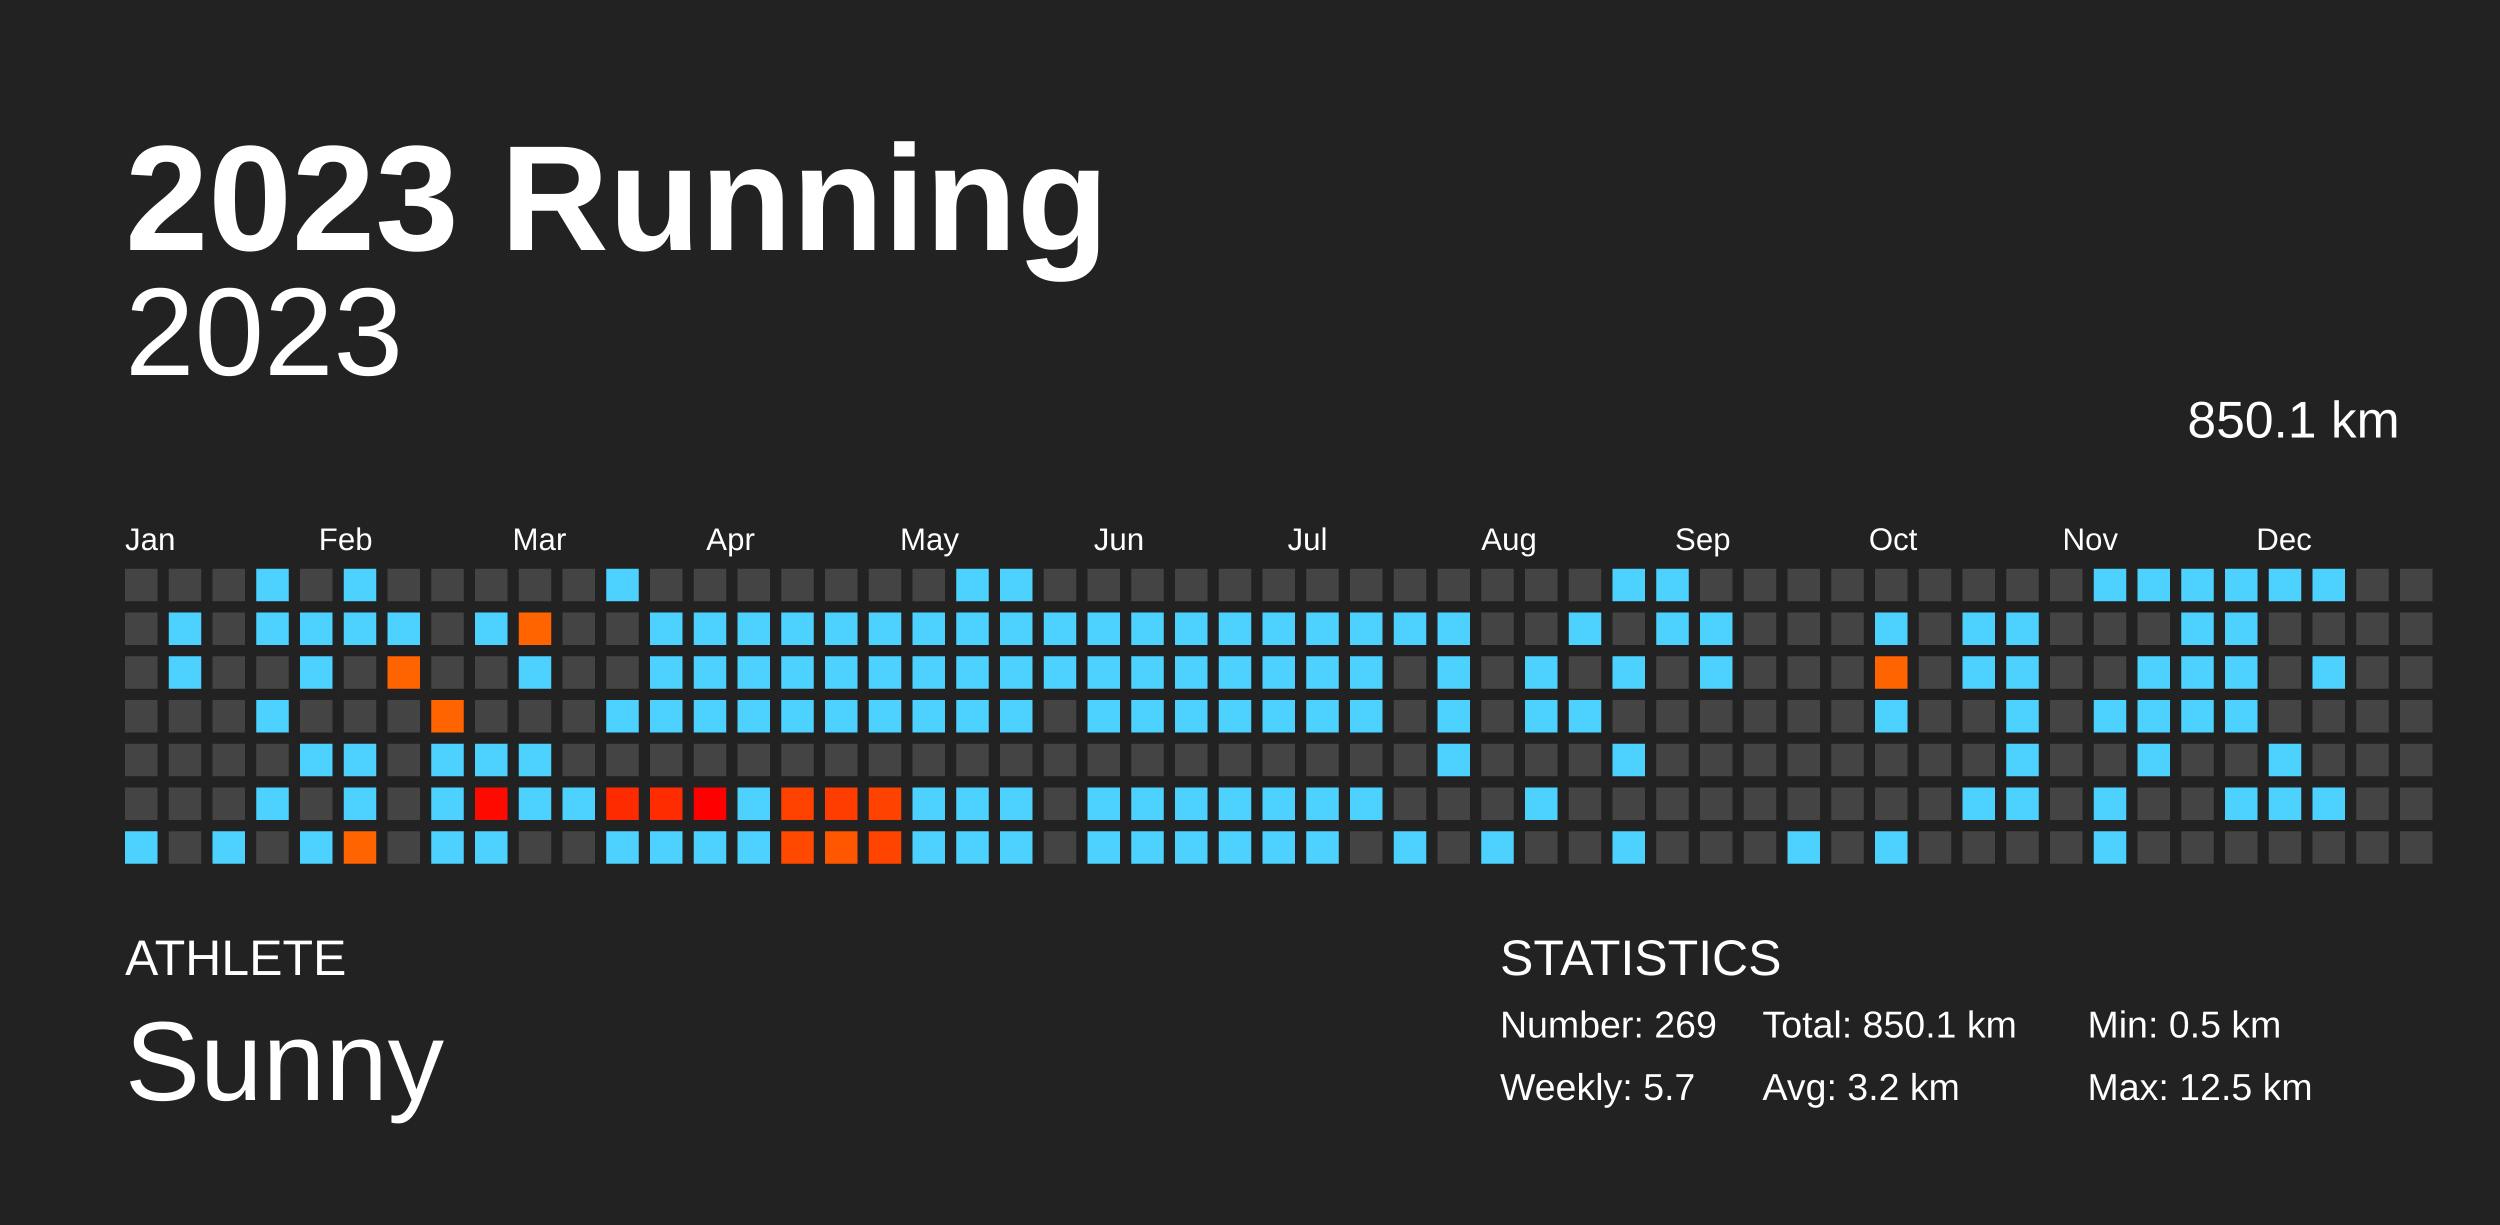
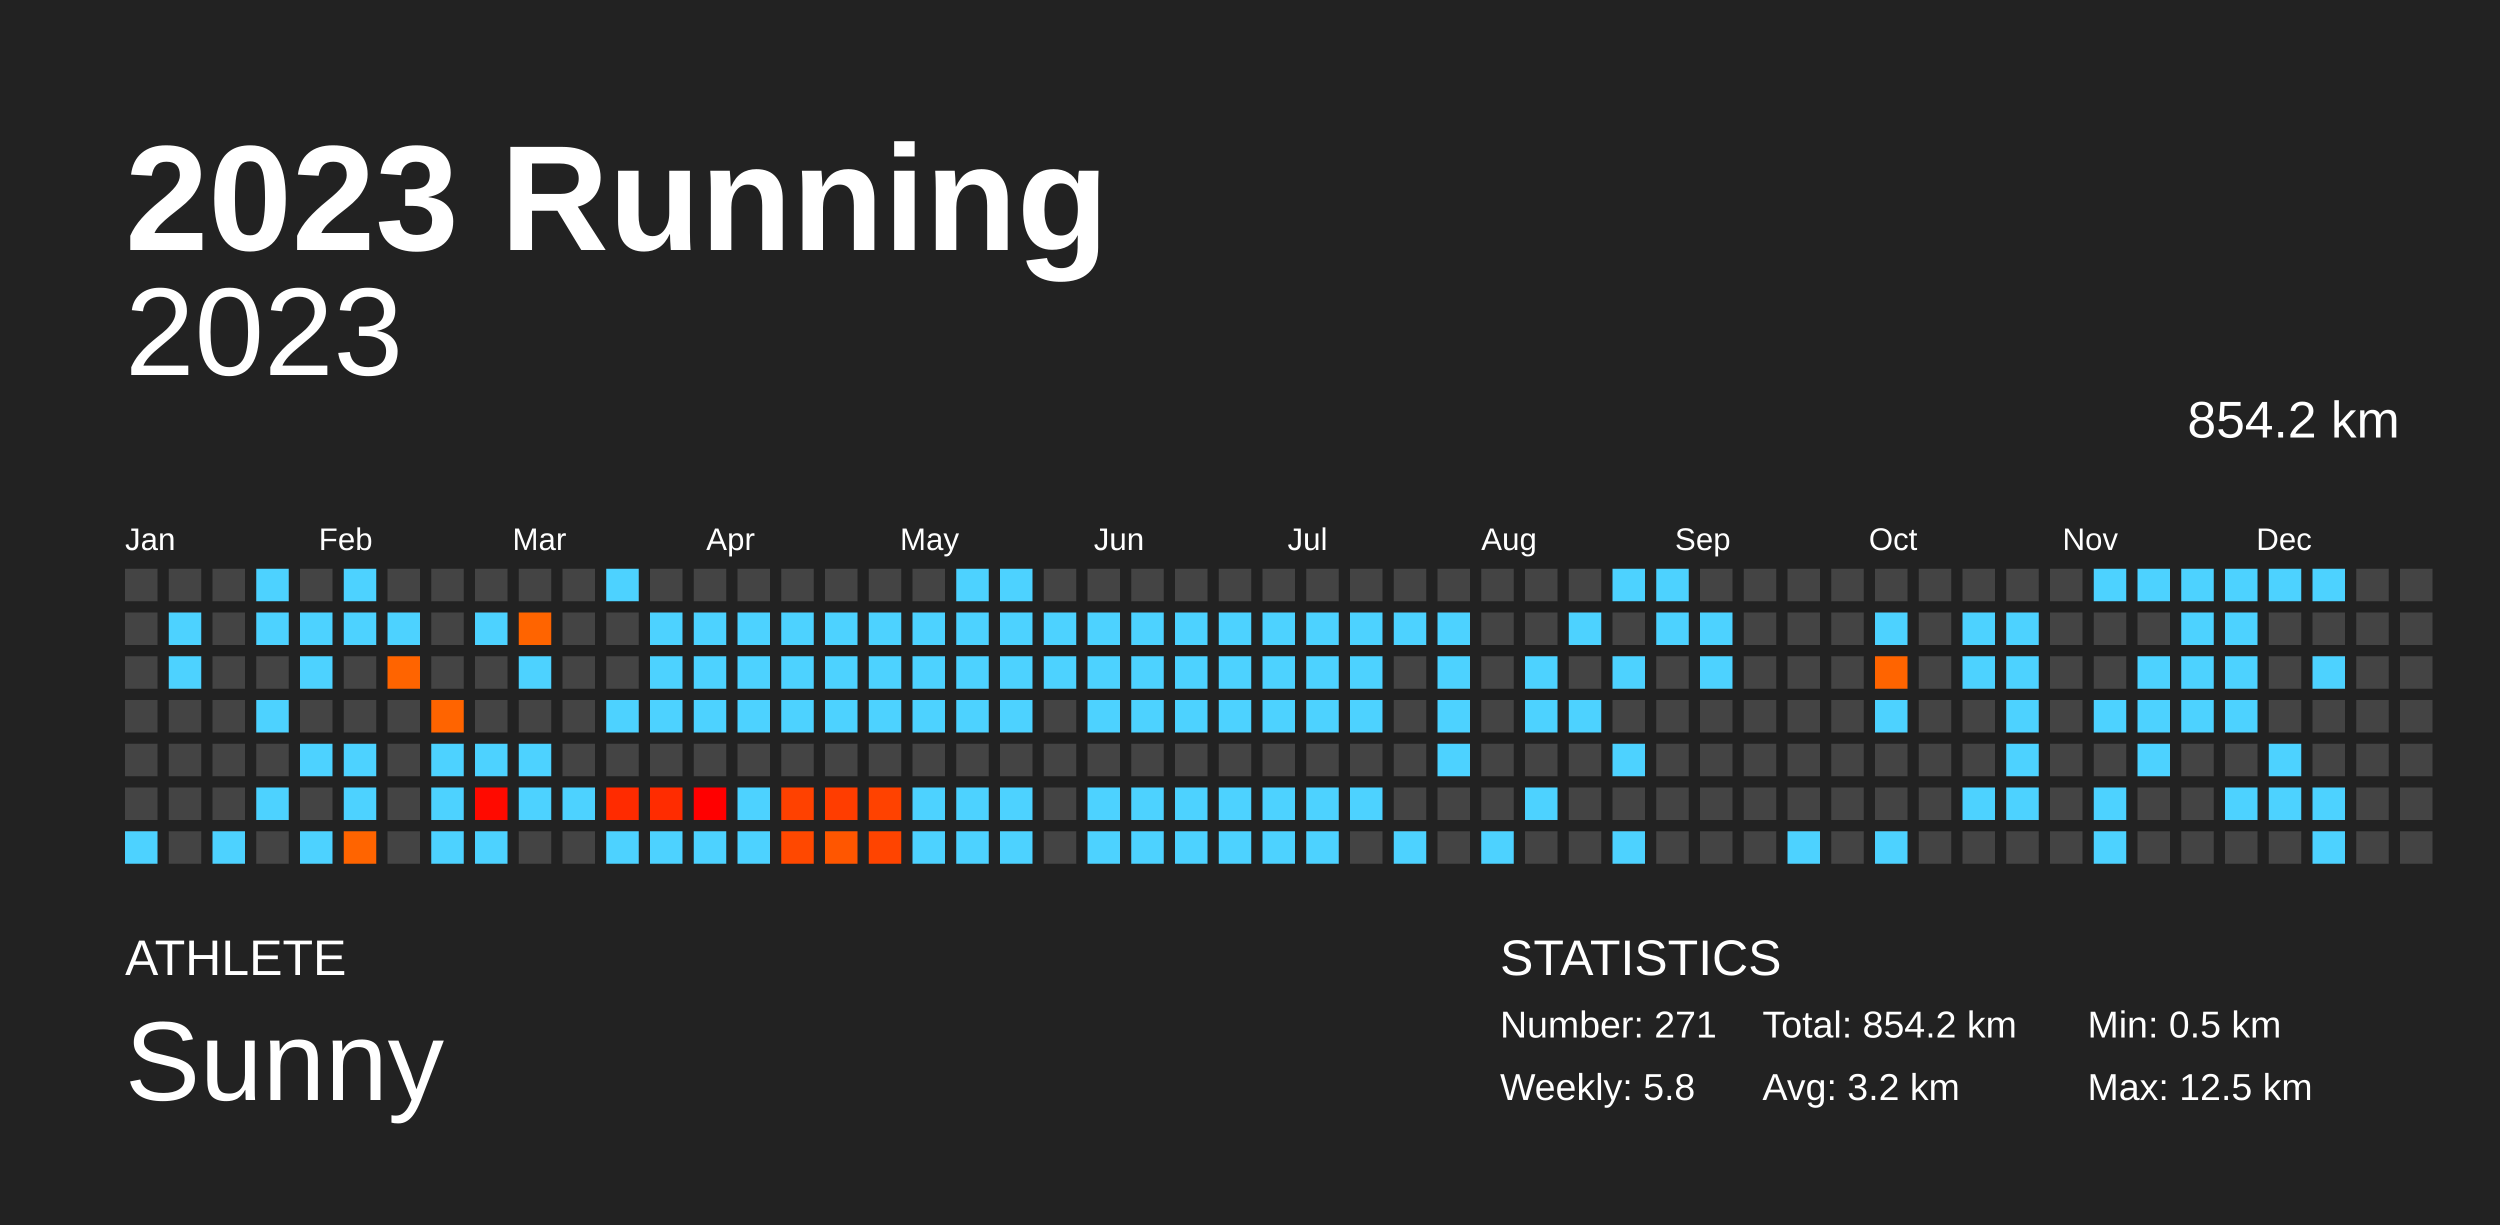
<svg xmlns="http://www.w3.org/2000/svg" baseProfile="full" height="98mm" version="1.1" viewBox="0,0,200,98" width="200mm">
  <defs />
  <rect fill="#222222" height="98" width="200" x="0" y="0" />
  <text fill="#FFFFFF" style="font-size:12px; font-family:Arial; font-weight:bold;" x="10" y="20">2023 Running</text>
  <text fill="#FFFFFF" style="font-size:4px; font-family:Arial" x="10" y="78">ATHLETE</text>
  <text fill="#FFFFFF" style="font-size:9px; font-family:Arial" x="10" y="88">Sunny</text>
  <text fill="#FFFFFF" style="font-size:4px; font-family:Arial" x="120" y="78">STATISTICS</text>
-   <text fill="#FFFFFF" style="font-size:3px; font-family:Arial" x="120" y="83">Number: 269</text>
-   <text fill="#FFFFFF" style="font-size:3px; font-family:Arial" x="120" y="88">Weekly: 5.7</text>
-   <text fill="#FFFFFF" style="font-size:3px; font-family:Arial" x="141" y="83">Total: 850.1 km</text>
+   <text fill="#FFFFFF" style="font-size:3px; font-family:Arial" x="120" y="83">Number: 271</text>
+   <text fill="#FFFFFF" style="font-size:3px; font-family:Arial" x="120" y="88">Weekly: 5.8</text>
+   <text fill="#FFFFFF" style="font-size:3px; font-family:Arial" x="141" y="83">Total: 854.2 km</text>
  <text fill="#FFFFFF" style="font-size:3px; font-family:Arial" x="141" y="88">Avg: 3.2 km</text>
  <text fill="#FFFFFF" style="font-size:3px; font-family:Arial" x="167" y="83">Min: 0.5 km</text>
  <text fill="#FFFFFF" style="font-size:3px; font-family:Arial" x="167" y="88">Max: 12.5 km</text>
  <text alignment-baseline="hanging" fill="#FFFFFF" style="font-size:10.0px; font-family:Arial;" x="10" y="30">2023</text>
-   <text alignment-baseline="hanging" fill="#FFFFFF" style="font-size:4.125px; font-family:Arial;" x="175" y="35">850.1 km</text>
+   <text alignment-baseline="hanging" fill="#FFFFFF" style="font-size:4.125px; font-family:Arial;" x="175" y="35">854.2 km</text>
  <text fill="#FFFFFF" style="font-size:2.5px; font-family:Arial" x="10.0" y="44">Jan</text>
  <text fill="#FFFFFF" style="font-size:2.5px; font-family:Arial" x="25.5" y="44">Feb</text>
  <text fill="#FFFFFF" style="font-size:2.5px; font-family:Arial" x="41.0" y="44">Mar</text>
  <text fill="#FFFFFF" style="font-size:2.5px; font-family:Arial" x="56.5" y="44">Apr</text>
  <text fill="#FFFFFF" style="font-size:2.5px; font-family:Arial" x="72.0" y="44">May</text>
  <text fill="#FFFFFF" style="font-size:2.5px; font-family:Arial" x="87.5" y="44">Jun</text>
  <text fill="#FFFFFF" style="font-size:2.5px; font-family:Arial" x="103.0" y="44">Jul</text>
  <text fill="#FFFFFF" style="font-size:2.5px; font-family:Arial" x="118.5" y="44">Aug</text>
  <text fill="#FFFFFF" style="font-size:2.5px; font-family:Arial" x="134.0" y="44">Sep</text>
  <text fill="#FFFFFF" style="font-size:2.5px; font-family:Arial" x="149.5" y="44">Oct</text>
  <text fill="#FFFFFF" style="font-size:2.5px; font-family:Arial" x="165.0" y="44">Nov</text>
  <text fill="#FFFFFF" style="font-size:2.5px; font-family:Arial" x="180.5" y="44">Dec</text>
  <rect fill="#444444" height="2.6" width="2.6" x="10.0" y="45.5" />
  <rect fill="#444444" height="2.6" width="2.6" x="10.0" y="49.0" />
  <rect fill="#444444" height="2.6" width="2.6" x="10.0" y="52.5" />
  <rect fill="#444444" height="2.6" width="2.6" x="10.0" y="56.0" />
  <rect fill="#444444" height="2.6" width="2.6" x="10.0" y="59.5" />
  <rect fill="#444444" height="2.6" width="2.6" x="10.0" y="63.0" />
  <rect fill="#4dd2ff" height="2.6" width="2.6" x="10.0" y="66.5" />
  <rect fill="#444444" height="2.6" width="2.6" x="13.5" y="45.5" />
  <rect fill="#4dd2ff" height="2.6" width="2.6" x="13.5" y="49.0" />
  <rect fill="#4dd2ff" height="2.6" width="2.6" x="13.5" y="52.5" />
  <rect fill="#444444" height="2.6" width="2.6" x="13.5" y="56.0" />
  <rect fill="#444444" height="2.6" width="2.6" x="13.5" y="59.5" />
  <rect fill="#444444" height="2.6" width="2.6" x="13.5" y="63.0" />
  <rect fill="#444444" height="2.6" width="2.6" x="13.5" y="66.5" />
  <rect fill="#444444" height="2.6" width="2.6" x="17.0" y="45.5" />
  <rect fill="#444444" height="2.6" width="2.6" x="17.0" y="49.0" />
  <rect fill="#444444" height="2.6" width="2.6" x="17.0" y="52.5" />
  <rect fill="#444444" height="2.6" width="2.6" x="17.0" y="56.0" />
  <rect fill="#444444" height="2.6" width="2.6" x="17.0" y="59.5" />
  <rect fill="#444444" height="2.6" width="2.6" x="17.0" y="63.0" />
  <rect fill="#4dd2ff" height="2.6" width="2.6" x="17.0" y="66.5" />
  <rect fill="#4dd2ff" height="2.6" width="2.6" x="20.5" y="45.5" />
  <rect fill="#4dd2ff" height="2.6" width="2.6" x="20.5" y="49.0" />
  <rect fill="#444444" height="2.6" width="2.6" x="20.5" y="52.5" />
  <rect fill="#4dd2ff" height="2.6" width="2.6" x="20.5" y="56.0" />
  <rect fill="#444444" height="2.6" width="2.6" x="20.5" y="59.5" />
  <rect fill="#4dd2ff" height="2.6" width="2.6" x="20.5" y="63.0" />
  <rect fill="#444444" height="2.6" width="2.6" x="20.5" y="66.5" />
  <rect fill="#444444" height="2.6" width="2.6" x="24.0" y="45.5" />
  <rect fill="#4dd2ff" height="2.6" width="2.6" x="24.0" y="49.0" />
  <rect fill="#4dd2ff" height="2.6" width="2.6" x="24.0" y="52.5" />
  <rect fill="#444444" height="2.6" width="2.6" x="24.0" y="56.0" />
  <rect fill="#4dd2ff" height="2.6" width="2.6" x="24.0" y="59.5" />
  <rect fill="#444444" height="2.6" width="2.6" x="24.0" y="63.0" />
  <rect fill="#4dd2ff" height="2.6" width="2.6" x="24.0" y="66.5" />
  <rect fill="#4dd2ff" height="2.6" width="2.6" x="27.5" y="45.5" />
  <rect fill="#4dd2ff" height="2.6" width="2.6" x="27.5" y="49.0" />
  <rect fill="#444444" height="2.6" width="2.6" x="27.5" y="52.5" />
  <rect fill="#444444" height="2.6" width="2.6" x="27.5" y="56.0" />
  <rect fill="#4dd2ff" height="2.6" width="2.6" x="27.5" y="59.5" />
  <rect fill="#4dd2ff" height="2.6" width="2.6" x="27.5" y="63.0" />
  <rect fill="#ff6400" height="2.6" width="2.6" x="27.5" y="66.5" />
  <rect fill="#444444" height="2.6" width="2.6" x="31.0" y="45.5" />
  <rect fill="#4dd2ff" height="2.6" width="2.6" x="31.0" y="49.0" />
  <rect fill="#ff6400" height="2.6" width="2.6" x="31.0" y="52.5" />
  <rect fill="#444444" height="2.6" width="2.6" x="31.0" y="56.0" />
  <rect fill="#444444" height="2.6" width="2.6" x="31.0" y="59.5" />
  <rect fill="#444444" height="2.6" width="2.6" x="31.0" y="63.0" />
  <rect fill="#444444" height="2.6" width="2.6" x="31.0" y="66.5" />
  <rect fill="#444444" height="2.6" width="2.6" x="34.5" y="45.5" />
  <rect fill="#444444" height="2.6" width="2.6" x="34.5" y="49.0" />
  <rect fill="#444444" height="2.6" width="2.6" x="34.5" y="52.5" />
  <rect fill="#ff6400" height="2.6" width="2.6" x="34.5" y="56.0" />
  <rect fill="#4dd2ff" height="2.6" width="2.6" x="34.5" y="59.5" />
  <rect fill="#4dd2ff" height="2.6" width="2.6" x="34.5" y="63.0" />
  <rect fill="#4dd2ff" height="2.6" width="2.6" x="34.5" y="66.5" />
  <rect fill="#444444" height="2.6" width="2.6" x="38.0" y="45.5" />
  <rect fill="#4dd2ff" height="2.6" width="2.6" x="38.0" y="49.0" />
  <rect fill="#444444" height="2.6" width="2.6" x="38.0" y="52.5" />
  <rect fill="#444444" height="2.6" width="2.6" x="38.0" y="56.0" />
  <rect fill="#4dd2ff" height="2.6" width="2.6" x="38.0" y="59.5" />
  <rect fill="#ff0a00" height="2.6" width="2.6" x="38.0" y="63.0" />
  <rect fill="#4dd2ff" height="2.6" width="2.6" x="38.0" y="66.5" />
  <rect fill="#444444" height="2.6" width="2.6" x="41.5" y="45.5" />
  <rect fill="#ff6400" height="2.6" width="2.6" x="41.5" y="49.0" />
  <rect fill="#4dd2ff" height="2.6" width="2.6" x="41.5" y="52.5" />
  <rect fill="#444444" height="2.6" width="2.6" x="41.5" y="56.0" />
  <rect fill="#4dd2ff" height="2.6" width="2.6" x="41.5" y="59.5" />
  <rect fill="#4dd2ff" height="2.6" width="2.6" x="41.5" y="63.0" />
  <rect fill="#444444" height="2.6" width="2.6" x="41.5" y="66.5" />
  <rect fill="#444444" height="2.6" width="2.6" x="45.0" y="45.5" />
  <rect fill="#444444" height="2.6" width="2.6" x="45.0" y="49.0" />
  <rect fill="#444444" height="2.6" width="2.6" x="45.0" y="52.5" />
  <rect fill="#444444" height="2.6" width="2.6" x="45.0" y="56.0" />
  <rect fill="#444444" height="2.6" width="2.6" x="45.0" y="59.5" />
  <rect fill="#4dd2ff" height="2.6" width="2.6" x="45.0" y="63.0" />
  <rect fill="#444444" height="2.6" width="2.6" x="45.0" y="66.5" />
  <rect fill="#4dd2ff" height="2.6" width="2.6" x="48.5" y="45.5" />
  <rect fill="#444444" height="2.6" width="2.6" x="48.5" y="49.0" />
  <rect fill="#444444" height="2.6" width="2.6" x="48.5" y="52.5" />
  <rect fill="#4dd2ff" height="2.6" width="2.6" x="48.5" y="56.0" />
  <rect fill="#444444" height="2.6" width="2.6" x="48.5" y="59.5" />
  <rect fill="#ff2b00" height="2.6" width="2.6" x="48.5" y="63.0" />
  <rect fill="#4dd2ff" height="2.6" width="2.6" x="48.5" y="66.5" />
  <rect fill="#444444" height="2.6" width="2.6" x="52.0" y="45.5" />
  <rect fill="#4dd2ff" height="2.6" width="2.6" x="52.0" y="49.0" />
  <rect fill="#4dd2ff" height="2.6" width="2.6" x="52.0" y="52.5" />
  <rect fill="#4dd2ff" height="2.6" width="2.6" x="52.0" y="56.0" />
  <rect fill="#444444" height="2.6" width="2.6" x="52.0" y="59.5" />
  <rect fill="#ff2c00" height="2.6" width="2.6" x="52.0" y="63.0" />
  <rect fill="#4dd2ff" height="2.6" width="2.6" x="52.0" y="66.5" />
  <rect fill="#444444" height="2.6" width="2.6" x="55.5" y="45.5" />
  <rect fill="#4dd2ff" height="2.6" width="2.6" x="55.5" y="49.0" />
  <rect fill="#4dd2ff" height="2.6" width="2.6" x="55.5" y="52.5" />
  <rect fill="#4dd2ff" height="2.6" width="2.6" x="55.5" y="56.0" />
  <rect fill="#444444" height="2.6" width="2.6" x="55.5" y="59.5" />
  <rect fill="#ff0000" height="2.6" width="2.6" x="55.5" y="63.0" />
  <rect fill="#4dd2ff" height="2.6" width="2.6" x="55.5" y="66.5" />
  <rect fill="#444444" height="2.6" width="2.6" x="59.0" y="45.5" />
  <rect fill="#4dd2ff" height="2.6" width="2.6" x="59.0" y="49.0" />
  <rect fill="#4dd2ff" height="2.6" width="2.6" x="59.0" y="52.5" />
  <rect fill="#4dd2ff" height="2.6" width="2.6" x="59.0" y="56.0" />
  <rect fill="#444444" height="2.6" width="2.6" x="59.0" y="59.5" />
  <rect fill="#4dd2ff" height="2.6" width="2.6" x="59.0" y="63.0" />
  <rect fill="#4dd2ff" height="2.6" width="2.6" x="59.0" y="66.5" />
  <rect fill="#444444" height="2.6" width="2.6" x="62.5" y="45.5" />
  <rect fill="#4dd2ff" height="2.6" width="2.6" x="62.5" y="49.0" />
  <rect fill="#4dd2ff" height="2.6" width="2.6" x="62.5" y="52.5" />
  <rect fill="#4dd2ff" height="2.6" width="2.6" x="62.5" y="56.0" />
  <rect fill="#444444" height="2.6" width="2.6" x="62.5" y="59.5" />
  <rect fill="#ff4100" height="2.6" width="2.6" x="62.5" y="63.0" />
  <rect fill="#ff4800" height="2.6" width="2.6" x="62.5" y="66.5" />
  <rect fill="#444444" height="2.6" width="2.6" x="66.0" y="45.5" />
  <rect fill="#4dd2ff" height="2.6" width="2.6" x="66.0" y="49.0" />
  <rect fill="#4dd2ff" height="2.6" width="2.6" x="66.0" y="52.5" />
  <rect fill="#4dd2ff" height="2.6" width="2.6" x="66.0" y="56.0" />
  <rect fill="#444444" height="2.6" width="2.6" x="66.0" y="59.5" />
  <rect fill="#ff3d00" height="2.6" width="2.6" x="66.0" y="63.0" />
  <rect fill="#ff5600" height="2.6" width="2.6" x="66.0" y="66.5" />
  <rect fill="#444444" height="2.6" width="2.6" x="69.5" y="45.5" />
  <rect fill="#4dd2ff" height="2.6" width="2.6" x="69.5" y="49.0" />
  <rect fill="#4dd2ff" height="2.6" width="2.6" x="69.5" y="52.5" />
  <rect fill="#4dd2ff" height="2.6" width="2.6" x="69.5" y="56.0" />
  <rect fill="#444444" height="2.6" width="2.6" x="69.5" y="59.5" />
  <rect fill="#ff4200" height="2.6" width="2.6" x="69.5" y="63.0" />
  <rect fill="#ff4400" height="2.6" width="2.6" x="69.5" y="66.5" />
  <rect fill="#444444" height="2.6" width="2.6" x="73.0" y="45.5" />
  <rect fill="#4dd2ff" height="2.6" width="2.6" x="73.0" y="49.0" />
  <rect fill="#4dd2ff" height="2.6" width="2.6" x="73.0" y="52.5" />
  <rect fill="#4dd2ff" height="2.6" width="2.6" x="73.0" y="56.0" />
  <rect fill="#444444" height="2.6" width="2.6" x="73.0" y="59.5" />
  <rect fill="#4dd2ff" height="2.6" width="2.6" x="73.0" y="63.0" />
  <rect fill="#4dd2ff" height="2.6" width="2.6" x="73.0" y="66.5" />
  <rect fill="#4dd2ff" height="2.6" width="2.6" x="76.5" y="45.5" />
  <rect fill="#4dd2ff" height="2.6" width="2.6" x="76.5" y="49.0" />
  <rect fill="#4dd2ff" height="2.6" width="2.6" x="76.5" y="52.5" />
  <rect fill="#4dd2ff" height="2.6" width="2.6" x="76.5" y="56.0" />
  <rect fill="#444444" height="2.6" width="2.6" x="76.5" y="59.5" />
  <rect fill="#4dd2ff" height="2.6" width="2.6" x="76.5" y="63.0" />
  <rect fill="#4dd2ff" height="2.6" width="2.6" x="76.5" y="66.5" />
  <rect fill="#4dd2ff" height="2.6" width="2.6" x="80.0" y="45.5" />
  <rect fill="#4dd2ff" height="2.6" width="2.6" x="80.0" y="49.0" />
  <rect fill="#4dd2ff" height="2.6" width="2.6" x="80.0" y="52.5" />
  <rect fill="#4dd2ff" height="2.6" width="2.6" x="80.0" y="56.0" />
  <rect fill="#444444" height="2.6" width="2.6" x="80.0" y="59.5" />
  <rect fill="#4dd2ff" height="2.6" width="2.6" x="80.0" y="63.0" />
  <rect fill="#4dd2ff" height="2.6" width="2.6" x="80.0" y="66.5" />
  <rect fill="#444444" height="2.6" width="2.6" x="83.5" y="45.5" />
  <rect fill="#4dd2ff" height="2.6" width="2.6" x="83.5" y="49.0" />
  <rect fill="#4dd2ff" height="2.6" width="2.6" x="83.5" y="52.5" />
  <rect fill="#444444" height="2.6" width="2.6" x="83.5" y="56.0" />
  <rect fill="#444444" height="2.6" width="2.6" x="83.5" y="59.5" />
  <rect fill="#444444" height="2.6" width="2.6" x="83.5" y="63.0" />
  <rect fill="#444444" height="2.6" width="2.6" x="83.5" y="66.5" />
  <rect fill="#444444" height="2.6" width="2.6" x="87.0" y="45.5" />
  <rect fill="#4dd2ff" height="2.6" width="2.6" x="87.0" y="49.0" />
  <rect fill="#4dd2ff" height="2.6" width="2.6" x="87.0" y="52.5" />
  <rect fill="#4dd2ff" height="2.6" width="2.6" x="87.0" y="56.0" />
  <rect fill="#444444" height="2.6" width="2.6" x="87.0" y="59.5" />
  <rect fill="#4dd2ff" height="2.6" width="2.6" x="87.0" y="63.0" />
  <rect fill="#4dd2ff" height="2.6" width="2.6" x="87.0" y="66.5" />
  <rect fill="#444444" height="2.6" width="2.6" x="90.5" y="45.5" />
  <rect fill="#4dd2ff" height="2.6" width="2.6" x="90.5" y="49.0" />
  <rect fill="#4dd2ff" height="2.6" width="2.6" x="90.5" y="52.5" />
  <rect fill="#4dd2ff" height="2.6" width="2.6" x="90.5" y="56.0" />
  <rect fill="#444444" height="2.6" width="2.6" x="90.5" y="59.5" />
  <rect fill="#4dd2ff" height="2.6" width="2.6" x="90.5" y="63.0" />
  <rect fill="#4dd2ff" height="2.6" width="2.6" x="90.5" y="66.5" />
  <rect fill="#444444" height="2.6" width="2.6" x="94.0" y="45.5" />
  <rect fill="#4dd2ff" height="2.6" width="2.6" x="94.0" y="49.0" />
  <rect fill="#4dd2ff" height="2.6" width="2.6" x="94.0" y="52.5" />
  <rect fill="#4dd2ff" height="2.6" width="2.6" x="94.0" y="56.0" />
  <rect fill="#444444" height="2.6" width="2.6" x="94.0" y="59.5" />
  <rect fill="#4dd2ff" height="2.6" width="2.6" x="94.0" y="63.0" />
  <rect fill="#4dd2ff" height="2.6" width="2.6" x="94.0" y="66.5" />
  <rect fill="#444444" height="2.6" width="2.6" x="97.5" y="45.5" />
  <rect fill="#4dd2ff" height="2.6" width="2.6" x="97.5" y="49.0" />
  <rect fill="#4dd2ff" height="2.6" width="2.6" x="97.5" y="52.5" />
  <rect fill="#4dd2ff" height="2.6" width="2.6" x="97.5" y="56.0" />
  <rect fill="#444444" height="2.6" width="2.6" x="97.5" y="59.5" />
  <rect fill="#4dd2ff" height="2.6" width="2.6" x="97.5" y="63.0" />
  <rect fill="#4dd2ff" height="2.6" width="2.6" x="97.5" y="66.5" />
  <rect fill="#444444" height="2.6" width="2.6" x="101.0" y="45.5" />
  <rect fill="#4dd2ff" height="2.6" width="2.6" x="101.0" y="49.0" />
  <rect fill="#4dd2ff" height="2.6" width="2.6" x="101.0" y="52.5" />
  <rect fill="#4dd2ff" height="2.6" width="2.6" x="101.0" y="56.0" />
  <rect fill="#444444" height="2.6" width="2.6" x="101.0" y="59.5" />
  <rect fill="#4dd2ff" height="2.6" width="2.6" x="101.0" y="63.0" />
  <rect fill="#4dd2ff" height="2.6" width="2.6" x="101.0" y="66.5" />
  <rect fill="#444444" height="2.6" width="2.6" x="104.5" y="45.5" />
  <rect fill="#4dd2ff" height="2.6" width="2.6" x="104.5" y="49.0" />
  <rect fill="#4dd2ff" height="2.6" width="2.6" x="104.5" y="52.5" />
  <rect fill="#4dd2ff" height="2.6" width="2.6" x="104.5" y="56.0" />
  <rect fill="#444444" height="2.6" width="2.6" x="104.5" y="59.5" />
  <rect fill="#4dd2ff" height="2.6" width="2.6" x="104.5" y="63.0" />
  <rect fill="#4dd2ff" height="2.6" width="2.6" x="104.5" y="66.5" />
  <rect fill="#444444" height="2.6" width="2.6" x="108.0" y="45.5" />
  <rect fill="#4dd2ff" height="2.6" width="2.6" x="108.0" y="49.0" />
  <rect fill="#4dd2ff" height="2.6" width="2.6" x="108.0" y="52.5" />
  <rect fill="#4dd2ff" height="2.6" width="2.6" x="108.0" y="56.0" />
  <rect fill="#444444" height="2.6" width="2.6" x="108.0" y="59.5" />
  <rect fill="#4dd2ff" height="2.6" width="2.6" x="108.0" y="63.0" />
  <rect fill="#444444" height="2.6" width="2.6" x="108.0" y="66.5" />
  <rect fill="#444444" height="2.6" width="2.6" x="111.5" y="45.5" />
  <rect fill="#4dd2ff" height="2.6" width="2.6" x="111.5" y="49.0" />
  <rect fill="#444444" height="2.6" width="2.6" x="111.5" y="52.5" />
  <rect fill="#444444" height="2.6" width="2.6" x="111.5" y="56.0" />
  <rect fill="#444444" height="2.6" width="2.6" x="111.5" y="59.5" />
  <rect fill="#444444" height="2.6" width="2.6" x="111.5" y="63.0" />
  <rect fill="#4dd2ff" height="2.6" width="2.6" x="111.5" y="66.5" />
  <rect fill="#444444" height="2.6" width="2.6" x="115.0" y="45.5" />
  <rect fill="#4dd2ff" height="2.6" width="2.6" x="115.0" y="49.0" />
  <rect fill="#4dd2ff" height="2.6" width="2.6" x="115.0" y="52.5" />
  <rect fill="#4dd2ff" height="2.6" width="2.6" x="115.0" y="56.0" />
  <rect fill="#4dd2ff" height="2.6" width="2.6" x="115.0" y="59.5" />
  <rect fill="#444444" height="2.6" width="2.6" x="115.0" y="63.0" />
  <rect fill="#444444" height="2.6" width="2.6" x="115.0" y="66.5" />
  <rect fill="#444444" height="2.6" width="2.6" x="118.5" y="45.5" />
  <rect fill="#444444" height="2.6" width="2.6" x="118.5" y="49.0" />
  <rect fill="#444444" height="2.6" width="2.6" x="118.5" y="52.5" />
  <rect fill="#444444" height="2.6" width="2.6" x="118.5" y="56.0" />
  <rect fill="#444444" height="2.6" width="2.6" x="118.5" y="59.5" />
  <rect fill="#444444" height="2.6" width="2.6" x="118.5" y="63.0" />
  <rect fill="#4dd2ff" height="2.6" width="2.6" x="118.5" y="66.5" />
  <rect fill="#444444" height="2.6" width="2.6" x="122.0" y="45.5" />
  <rect fill="#444444" height="2.6" width="2.6" x="122.0" y="49.0" />
  <rect fill="#4dd2ff" height="2.6" width="2.6" x="122.0" y="52.5" />
  <rect fill="#4dd2ff" height="2.6" width="2.6" x="122.0" y="56.0" />
  <rect fill="#444444" height="2.6" width="2.6" x="122.0" y="59.5" />
  <rect fill="#4dd2ff" height="2.6" width="2.6" x="122.0" y="63.0" />
  <rect fill="#444444" height="2.6" width="2.6" x="122.0" y="66.5" />
  <rect fill="#444444" height="2.6" width="2.6" x="125.5" y="45.5" />
  <rect fill="#4dd2ff" height="2.6" width="2.6" x="125.5" y="49.0" />
  <rect fill="#444444" height="2.6" width="2.6" x="125.5" y="52.5" />
  <rect fill="#4dd2ff" height="2.6" width="2.6" x="125.5" y="56.0" />
  <rect fill="#444444" height="2.6" width="2.6" x="125.5" y="59.5" />
  <rect fill="#444444" height="2.6" width="2.6" x="125.5" y="63.0" />
  <rect fill="#444444" height="2.6" width="2.6" x="125.5" y="66.5" />
  <rect fill="#4dd2ff" height="2.6" width="2.6" x="129.0" y="45.5" />
  <rect fill="#444444" height="2.6" width="2.6" x="129.0" y="49.0" />
  <rect fill="#4dd2ff" height="2.6" width="2.6" x="129.0" y="52.5" />
  <rect fill="#444444" height="2.6" width="2.6" x="129.0" y="56.0" />
  <rect fill="#4dd2ff" height="2.6" width="2.6" x="129.0" y="59.5" />
  <rect fill="#444444" height="2.6" width="2.6" x="129.0" y="63.0" />
  <rect fill="#4dd2ff" height="2.6" width="2.6" x="129.0" y="66.5" />
  <rect fill="#4dd2ff" height="2.6" width="2.6" x="132.5" y="45.5" />
  <rect fill="#4dd2ff" height="2.6" width="2.6" x="132.5" y="49.0" />
  <rect fill="#444444" height="2.6" width="2.6" x="132.5" y="52.5" />
  <rect fill="#444444" height="2.6" width="2.6" x="132.5" y="56.0" />
  <rect fill="#444444" height="2.6" width="2.6" x="132.5" y="59.5" />
  <rect fill="#444444" height="2.6" width="2.6" x="132.5" y="63.0" />
  <rect fill="#444444" height="2.6" width="2.6" x="132.5" y="66.5" />
  <rect fill="#444444" height="2.6" width="2.6" x="136.0" y="45.5" />
  <rect fill="#4dd2ff" height="2.6" width="2.6" x="136.0" y="49.0" />
  <rect fill="#4dd2ff" height="2.6" width="2.6" x="136.0" y="52.5" />
  <rect fill="#444444" height="2.6" width="2.6" x="136.0" y="56.0" />
  <rect fill="#444444" height="2.6" width="2.6" x="136.0" y="59.5" />
  <rect fill="#444444" height="2.6" width="2.6" x="136.0" y="63.0" />
  <rect fill="#444444" height="2.6" width="2.6" x="136.0" y="66.5" />
  <rect fill="#444444" height="2.6" width="2.6" x="139.5" y="45.5" />
  <rect fill="#444444" height="2.6" width="2.6" x="139.5" y="49.0" />
  <rect fill="#444444" height="2.6" width="2.6" x="139.5" y="52.5" />
  <rect fill="#444444" height="2.6" width="2.6" x="139.5" y="56.0" />
  <rect fill="#444444" height="2.6" width="2.6" x="139.5" y="59.5" />
  <rect fill="#444444" height="2.6" width="2.6" x="139.5" y="63.0" />
  <rect fill="#444444" height="2.6" width="2.6" x="139.5" y="66.5" />
  <rect fill="#444444" height="2.6" width="2.6" x="143.0" y="45.5" />
  <rect fill="#444444" height="2.6" width="2.6" x="143.0" y="49.0" />
  <rect fill="#444444" height="2.6" width="2.6" x="143.0" y="52.5" />
  <rect fill="#444444" height="2.6" width="2.6" x="143.0" y="56.0" />
  <rect fill="#444444" height="2.6" width="2.6" x="143.0" y="59.5" />
  <rect fill="#444444" height="2.6" width="2.6" x="143.0" y="63.0" />
  <rect fill="#4dd2ff" height="2.6" width="2.6" x="143.0" y="66.5" />
  <rect fill="#444444" height="2.6" width="2.6" x="146.5" y="45.5" />
  <rect fill="#444444" height="2.6" width="2.6" x="146.5" y="49.0" />
  <rect fill="#444444" height="2.6" width="2.6" x="146.5" y="52.5" />
  <rect fill="#444444" height="2.6" width="2.6" x="146.5" y="56.0" />
  <rect fill="#444444" height="2.6" width="2.6" x="146.5" y="59.5" />
  <rect fill="#444444" height="2.6" width="2.6" x="146.5" y="63.0" />
  <rect fill="#444444" height="2.6" width="2.6" x="146.5" y="66.5" />
  <rect fill="#444444" height="2.6" width="2.6" x="150.0" y="45.5" />
  <rect fill="#4dd2ff" height="2.6" width="2.6" x="150.0" y="49.0" />
  <rect fill="#ff6400" height="2.6" width="2.6" x="150.0" y="52.5" />
  <rect fill="#4dd2ff" height="2.6" width="2.6" x="150.0" y="56.0" />
  <rect fill="#444444" height="2.6" width="2.6" x="150.0" y="59.5" />
  <rect fill="#444444" height="2.6" width="2.6" x="150.0" y="63.0" />
  <rect fill="#4dd2ff" height="2.6" width="2.6" x="150.0" y="66.5" />
  <rect fill="#444444" height="2.6" width="2.6" x="153.5" y="45.5" />
  <rect fill="#444444" height="2.6" width="2.6" x="153.5" y="49.0" />
  <rect fill="#444444" height="2.6" width="2.6" x="153.5" y="52.5" />
  <rect fill="#444444" height="2.6" width="2.6" x="153.5" y="56.0" />
  <rect fill="#444444" height="2.6" width="2.6" x="153.5" y="59.5" />
  <rect fill="#444444" height="2.6" width="2.6" x="153.5" y="63.0" />
  <rect fill="#444444" height="2.6" width="2.6" x="153.5" y="66.5" />
  <rect fill="#444444" height="2.6" width="2.6" x="157.0" y="45.5" />
  <rect fill="#4dd2ff" height="2.6" width="2.6" x="157.0" y="49.0" />
  <rect fill="#4dd2ff" height="2.6" width="2.6" x="157.0" y="52.5" />
  <rect fill="#444444" height="2.6" width="2.6" x="157.0" y="56.0" />
  <rect fill="#444444" height="2.6" width="2.6" x="157.0" y="59.5" />
  <rect fill="#4dd2ff" height="2.6" width="2.6" x="157.0" y="63.0" />
  <rect fill="#444444" height="2.6" width="2.6" x="157.0" y="66.5" />
  <rect fill="#444444" height="2.6" width="2.6" x="160.5" y="45.5" />
  <rect fill="#4dd2ff" height="2.6" width="2.6" x="160.5" y="49.0" />
  <rect fill="#4dd2ff" height="2.6" width="2.6" x="160.5" y="52.5" />
  <rect fill="#4dd2ff" height="2.6" width="2.6" x="160.5" y="56.0" />
  <rect fill="#4dd2ff" height="2.6" width="2.6" x="160.5" y="59.5" />
  <rect fill="#4dd2ff" height="2.6" width="2.6" x="160.5" y="63.0" />
  <rect fill="#444444" height="2.6" width="2.6" x="160.5" y="66.5" />
  <rect fill="#444444" height="2.6" width="2.6" x="164.0" y="45.5" />
  <rect fill="#444444" height="2.6" width="2.6" x="164.0" y="49.0" />
  <rect fill="#444444" height="2.6" width="2.6" x="164.0" y="52.5" />
  <rect fill="#444444" height="2.6" width="2.6" x="164.0" y="56.0" />
  <rect fill="#444444" height="2.6" width="2.6" x="164.0" y="59.5" />
  <rect fill="#444444" height="2.6" width="2.6" x="164.0" y="63.0" />
  <rect fill="#444444" height="2.6" width="2.6" x="164.0" y="66.5" />
  <rect fill="#4dd2ff" height="2.6" width="2.6" x="167.5" y="45.5" />
  <rect fill="#444444" height="2.6" width="2.6" x="167.5" y="49.0" />
  <rect fill="#444444" height="2.6" width="2.6" x="167.5" y="52.5" />
  <rect fill="#4dd2ff" height="2.6" width="2.6" x="167.5" y="56.0" />
  <rect fill="#444444" height="2.6" width="2.6" x="167.5" y="59.5" />
  <rect fill="#4dd2ff" height="2.6" width="2.6" x="167.5" y="63.0" />
  <rect fill="#4dd2ff" height="2.6" width="2.6" x="167.5" y="66.5" />
  <rect fill="#4dd2ff" height="2.6" width="2.6" x="171.0" y="45.5" />
  <rect fill="#444444" height="2.6" width="2.6" x="171.0" y="49.0" />
  <rect fill="#4dd2ff" height="2.6" width="2.6" x="171.0" y="52.5" />
  <rect fill="#4dd2ff" height="2.6" width="2.6" x="171.0" y="56.0" />
  <rect fill="#4dd2ff" height="2.6" width="2.6" x="171.0" y="59.5" />
  <rect fill="#444444" height="2.6" width="2.6" x="171.0" y="63.0" />
  <rect fill="#444444" height="2.6" width="2.6" x="171.0" y="66.5" />
  <rect fill="#4dd2ff" height="2.6" width="2.6" x="174.5" y="45.5" />
  <rect fill="#4dd2ff" height="2.6" width="2.6" x="174.5" y="49.0" />
  <rect fill="#4dd2ff" height="2.6" width="2.6" x="174.5" y="52.5" />
  <rect fill="#4dd2ff" height="2.6" width="2.6" x="174.5" y="56.0" />
  <rect fill="#444444" height="2.6" width="2.6" x="174.5" y="59.5" />
  <rect fill="#444444" height="2.6" width="2.6" x="174.5" y="63.0" />
  <rect fill="#444444" height="2.6" width="2.6" x="174.5" y="66.5" />
  <rect fill="#4dd2ff" height="2.6" width="2.6" x="178.0" y="45.5" />
  <rect fill="#4dd2ff" height="2.6" width="2.6" x="178.0" y="49.0" />
  <rect fill="#4dd2ff" height="2.6" width="2.6" x="178.0" y="52.5" />
  <rect fill="#4dd2ff" height="2.6" width="2.6" x="178.0" y="56.0" />
  <rect fill="#444444" height="2.6" width="2.6" x="178.0" y="59.5" />
  <rect fill="#4dd2ff" height="2.6" width="2.6" x="178.0" y="63.0" />
  <rect fill="#444444" height="2.6" width="2.6" x="178.0" y="66.5" />
  <rect fill="#4dd2ff" height="2.6" width="2.6" x="181.5" y="45.5" />
  <rect fill="#444444" height="2.6" width="2.6" x="181.5" y="49.0" />
  <rect fill="#444444" height="2.6" width="2.6" x="181.5" y="52.5" />
  <rect fill="#444444" height="2.6" width="2.6" x="181.5" y="56.0" />
  <rect fill="#4dd2ff" height="2.6" width="2.6" x="181.5" y="59.5" />
  <rect fill="#4dd2ff" height="2.6" width="2.6" x="181.5" y="63.0" />
  <rect fill="#444444" height="2.6" width="2.6" x="181.5" y="66.5" />
  <rect fill="#4dd2ff" height="2.6" width="2.6" x="185.0" y="45.5" />
  <rect fill="#444444" height="2.6" width="2.6" x="185.0" y="49.0" />
  <rect fill="#4dd2ff" height="2.6" width="2.6" x="185.0" y="52.5" />
  <rect fill="#444444" height="2.6" width="2.6" x="185.0" y="56.0" />
  <rect fill="#444444" height="2.6" width="2.6" x="185.0" y="59.5" />
  <rect fill="#4dd2ff" height="2.6" width="2.6" x="185.0" y="63.0" />
-   <rect fill="#444444" height="2.6" width="2.6" x="185.0" y="66.5" />
+   <rect fill="#4dd2ff" height="2.6" width="2.6" x="185.0" y="66.5" />
  <rect fill="#444444" height="2.6" width="2.6" x="188.5" y="45.5" />
  <rect fill="#444444" height="2.6" width="2.6" x="188.5" y="49.0" />
  <rect fill="#444444" height="2.6" width="2.6" x="188.5" y="52.5" />
  <rect fill="#444444" height="2.6" width="2.6" x="188.5" y="56.0" />
  <rect fill="#444444" height="2.6" width="2.6" x="188.5" y="59.5" />
  <rect fill="#444444" height="2.6" width="2.6" x="188.5" y="63.0" />
  <rect fill="#444444" height="2.6" width="2.6" x="188.5" y="66.5" />
  <rect fill="#444444" height="2.6" width="2.6" x="192.0" y="45.5" />
  <rect fill="#444444" height="2.6" width="2.6" x="192.0" y="49.0" />
  <rect fill="#444444" height="2.6" width="2.6" x="192.0" y="52.5" />
  <rect fill="#444444" height="2.6" width="2.6" x="192.0" y="56.0" />
  <rect fill="#444444" height="2.6" width="2.6" x="192.0" y="59.5" />
  <rect fill="#444444" height="2.6" width="2.6" x="192.0" y="63.0" />
  <rect fill="#444444" height="2.6" width="2.6" x="192.0" y="66.5" />
</svg>
